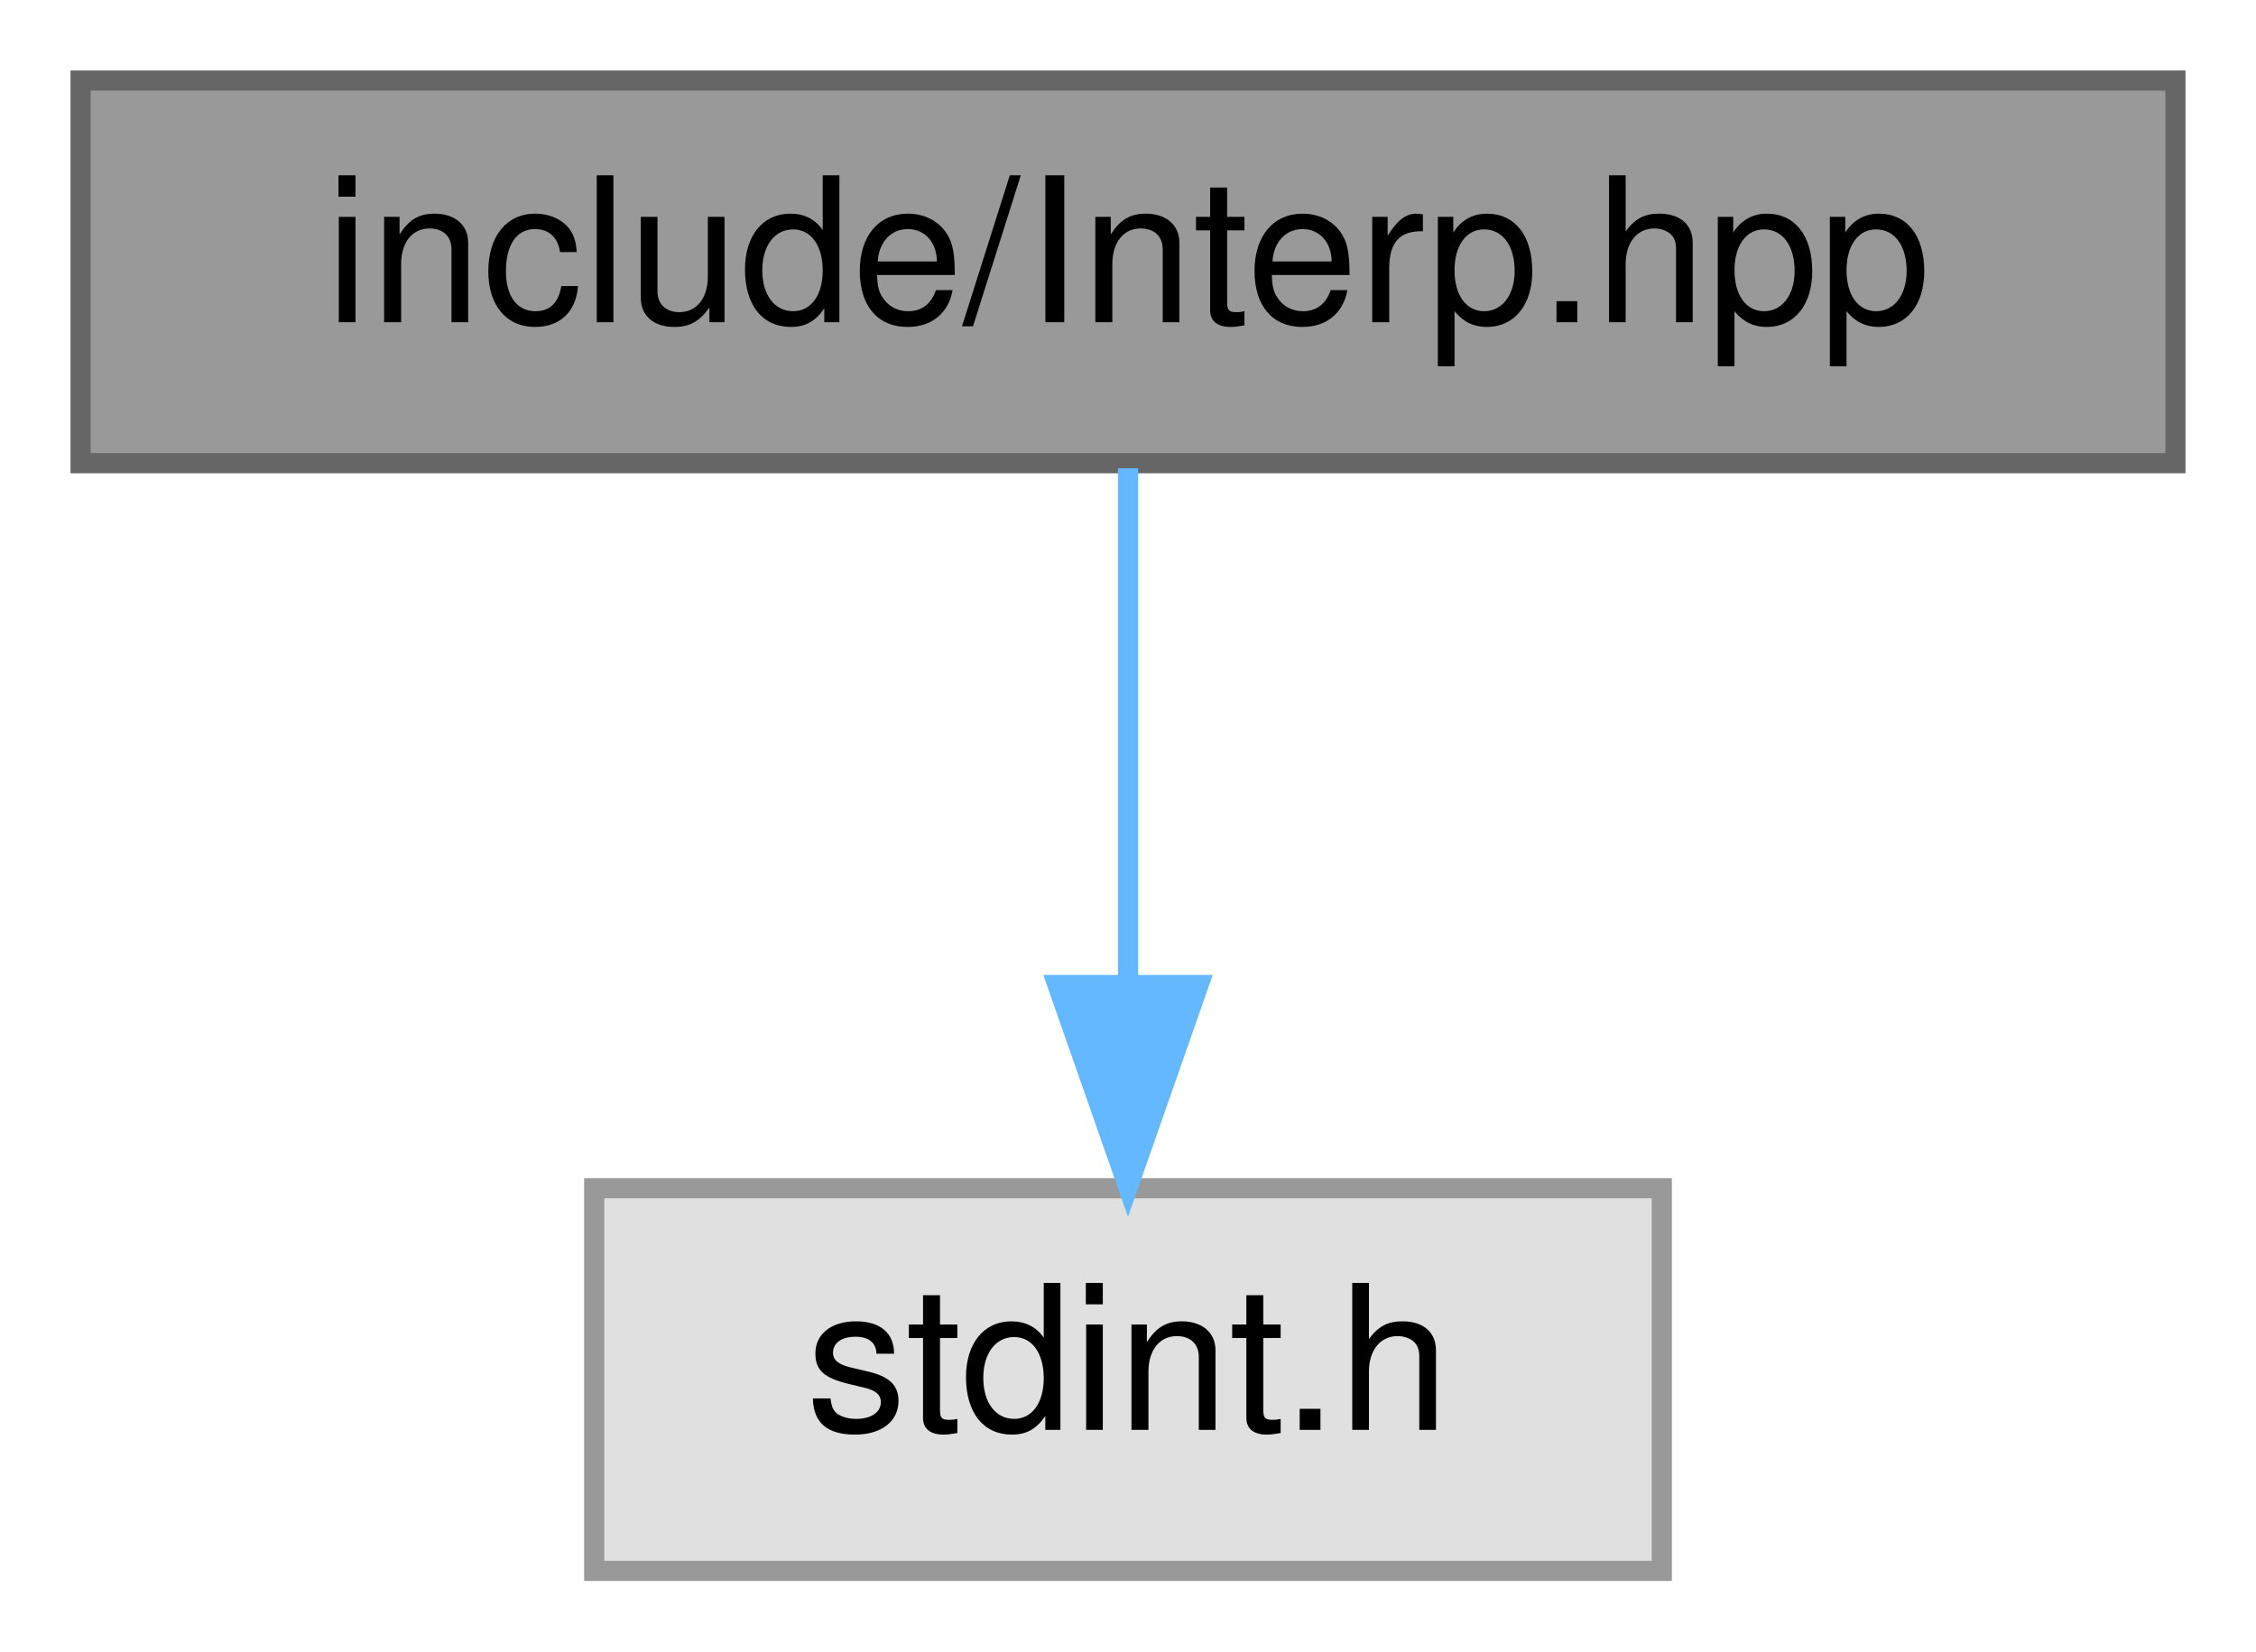
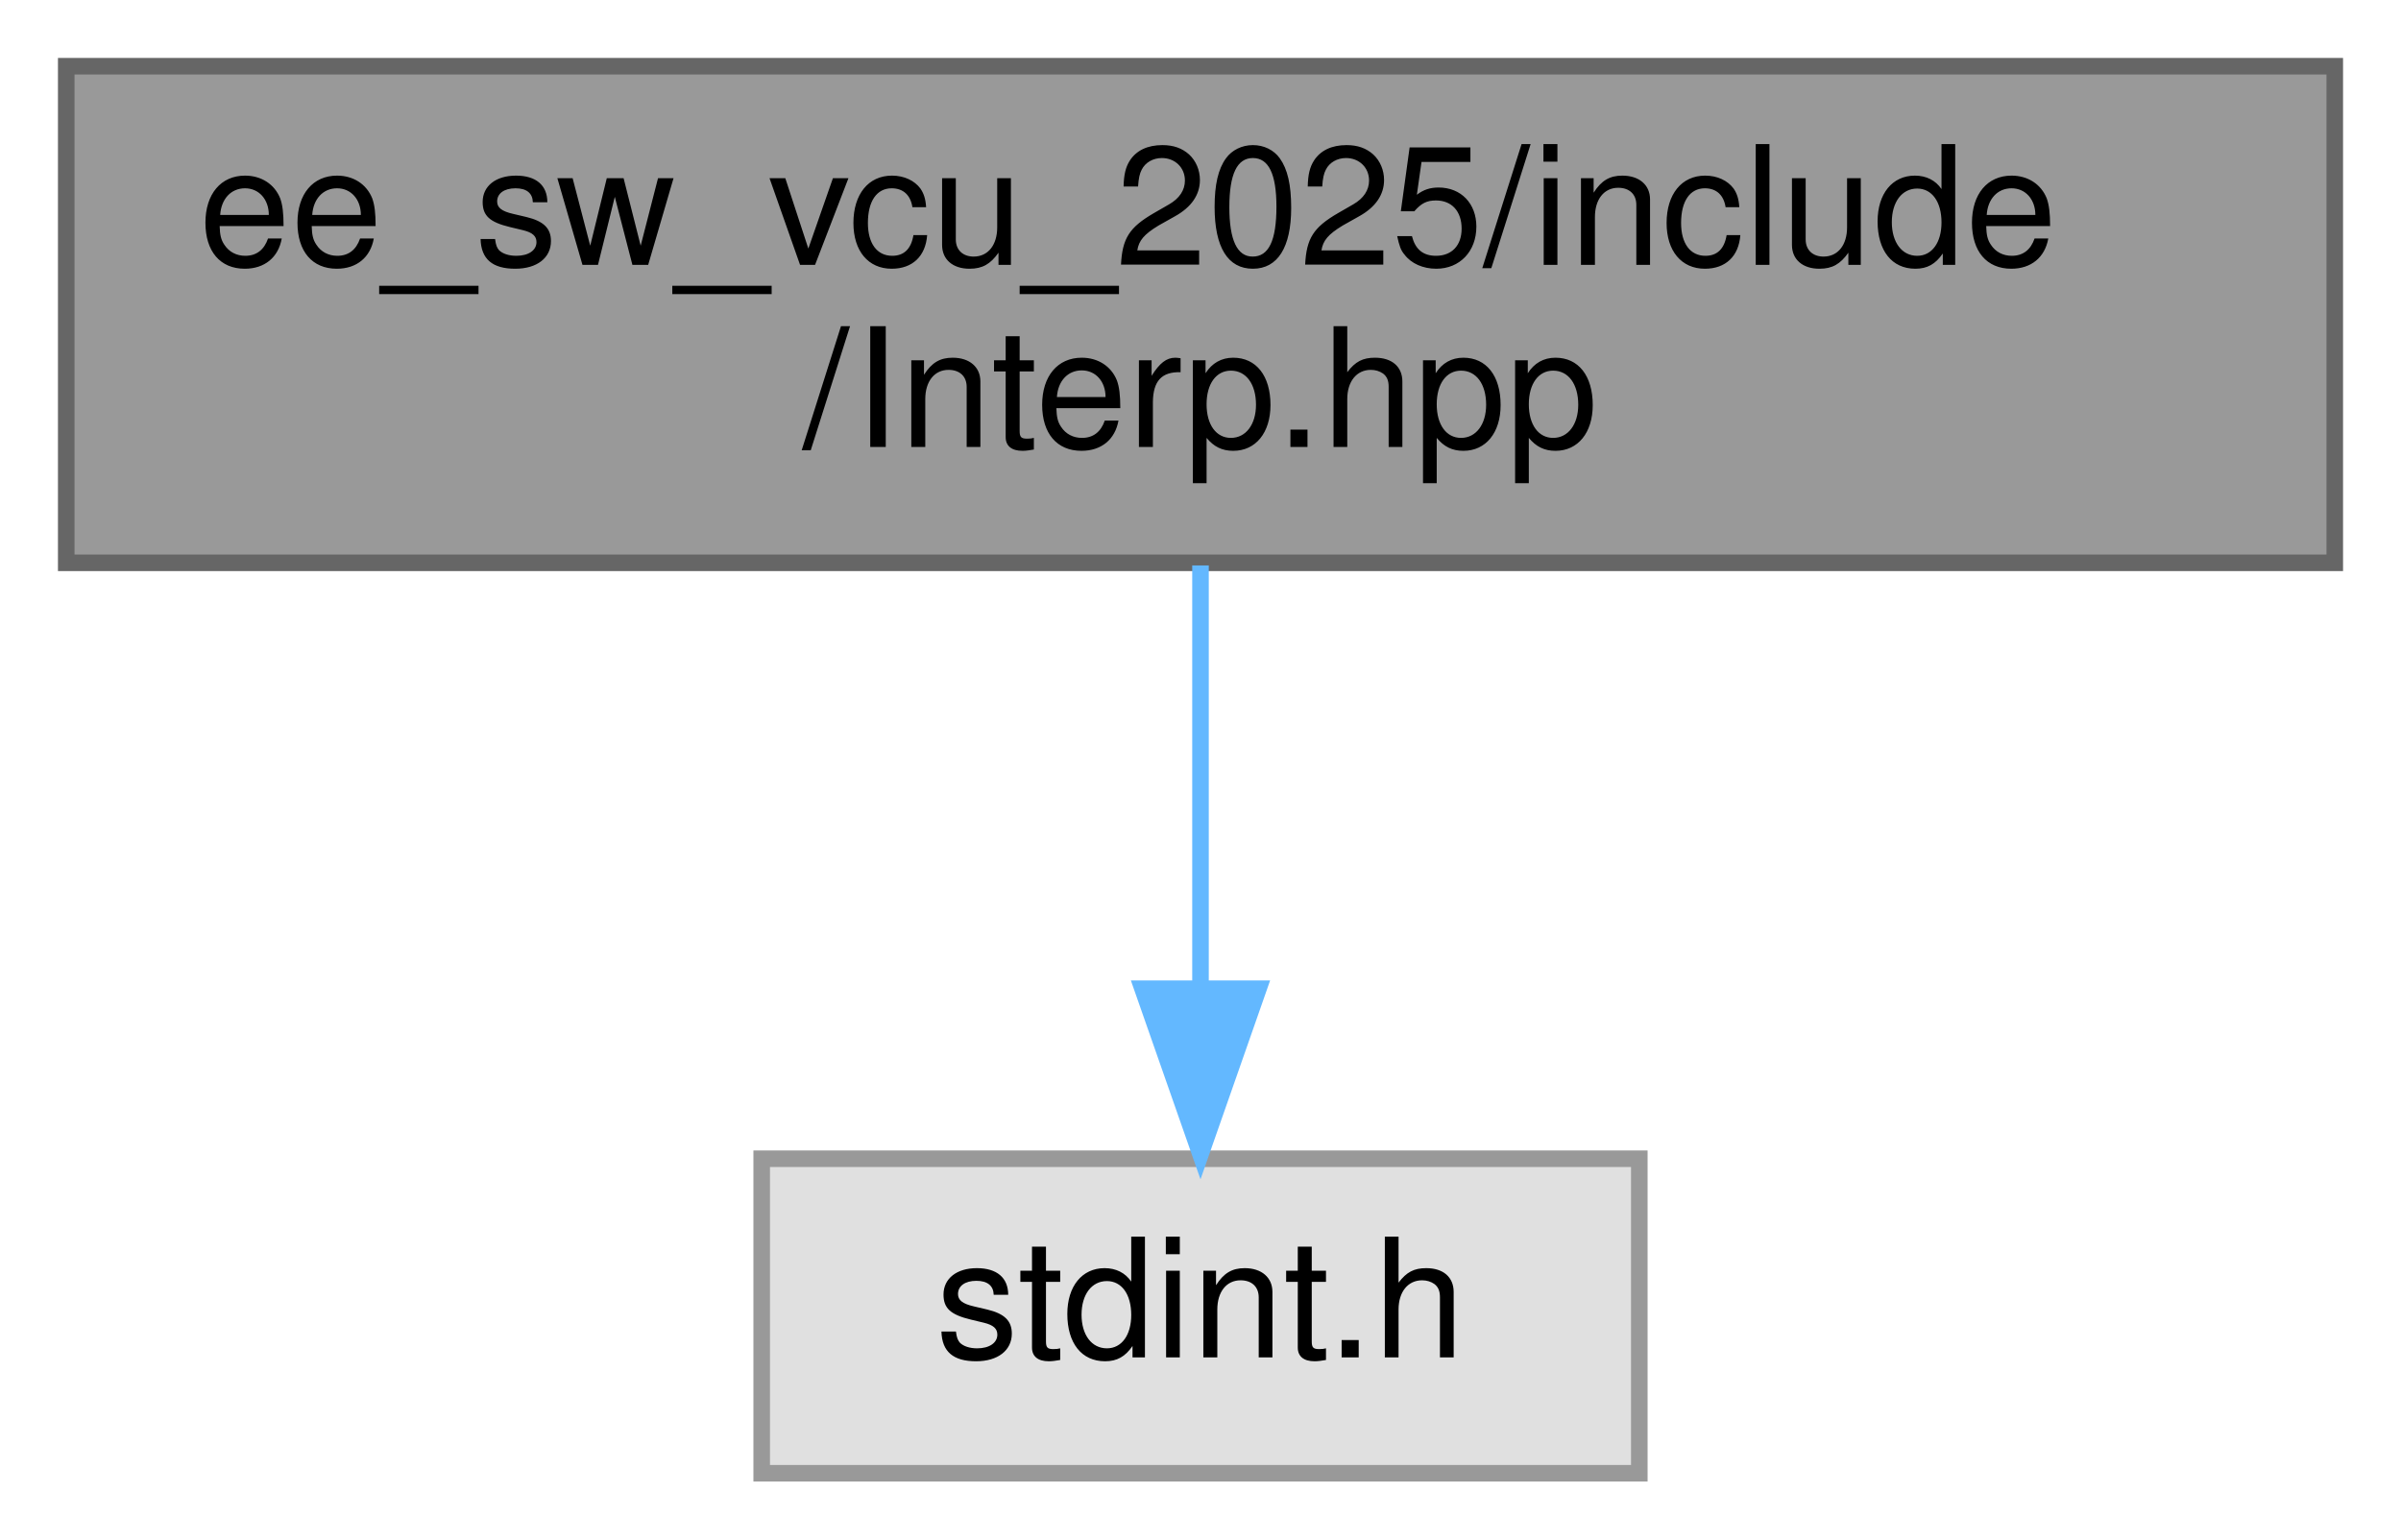
- <svg xmlns="http://www.w3.org/2000/svg" xmlns:xlink="http://www.w3.org/1999/xlink" width="112pt" height="82pt" viewBox="0.00 0.00 112.00 82.00">
-   <g id="graph0" class="graph" transform="scale(1 1) rotate(0) translate(4 78)">
+ <svg xmlns="http://www.w3.org/2000/svg" xmlns:xlink="http://www.w3.org/1999/xlink" width="145pt" height="93pt" viewBox="0.00 0.00 145.00 93.00">
+   <g id="graph0" class="graph" transform="scale(1 1) rotate(0) translate(4 89)">
    <g id="node1" class="node">
      <g id="a_node1">
        <a xlink:title="Declaration and definition of the LinearInterp class template for linear interpolation.">
-           <polygon fill="#999999" stroke="#666666" points="104,-74 0,-74 0,-55 104,-55 104,-74" />
-           <text text-anchor="middle" x="52" y="-62" font-family="Helvetica,sans-Serif" font-size="10.00">include/Interp.hpp</text>
+           <polygon fill="#999999" stroke="#666666" points="137,-85 0,-85 0,-55 137,-55 137,-85" />
+           <text text-anchor="start" x="8" y="-73" font-family="Helvetica,sans-Serif" font-size="10.00">ee_sw_vcu_2025/include</text>
+           <text text-anchor="middle" x="68.5" y="-62" font-family="Helvetica,sans-Serif" font-size="10.00">/Interp.hpp</text>
        </a>
      </g>
    </g>
    <g id="node2" class="node">
      <g id="a_node2">
        <a xlink:title=" ">
-           <polygon fill="#e0e0e0" stroke="#999999" points="78.5,-19 25.5,-19 25.5,0 78.5,0 78.5,-19" />
-           <text text-anchor="middle" x="52" y="-7" font-family="Helvetica,sans-Serif" font-size="10.00">stdint.h</text>
+           <polygon fill="#e0e0e0" stroke="#999999" points="95,-19 42,-19 42,0 95,0 95,-19" />
+           <text text-anchor="middle" x="68.5" y="-7" font-family="Helvetica,sans-Serif" font-size="10.00">stdint.h</text>
        </a>
      </g>
    </g>
    <g id="edge1" class="edge">
-       <path fill="none" stroke="#63b8ff" d="M52,-54.75C52,-47.8 52,-37.85 52,-29.13" />
-       <polygon fill="#63b8ff" stroke="#63b8ff" points="55.5,-29.09 52,-19.09 48.5,-29.09 55.5,-29.09" />
+       <path fill="none" stroke="#63b8ff" d="M68.5,-54.84C68.5,-47.21 68.5,-37.7 68.5,-29.45" />
+       <polygon fill="#63b8ff" stroke="#63b8ff" points="72,-29.27 68.5,-19.27 65,-29.27 72,-29.27" />
    </g>
  </g>
</svg>
